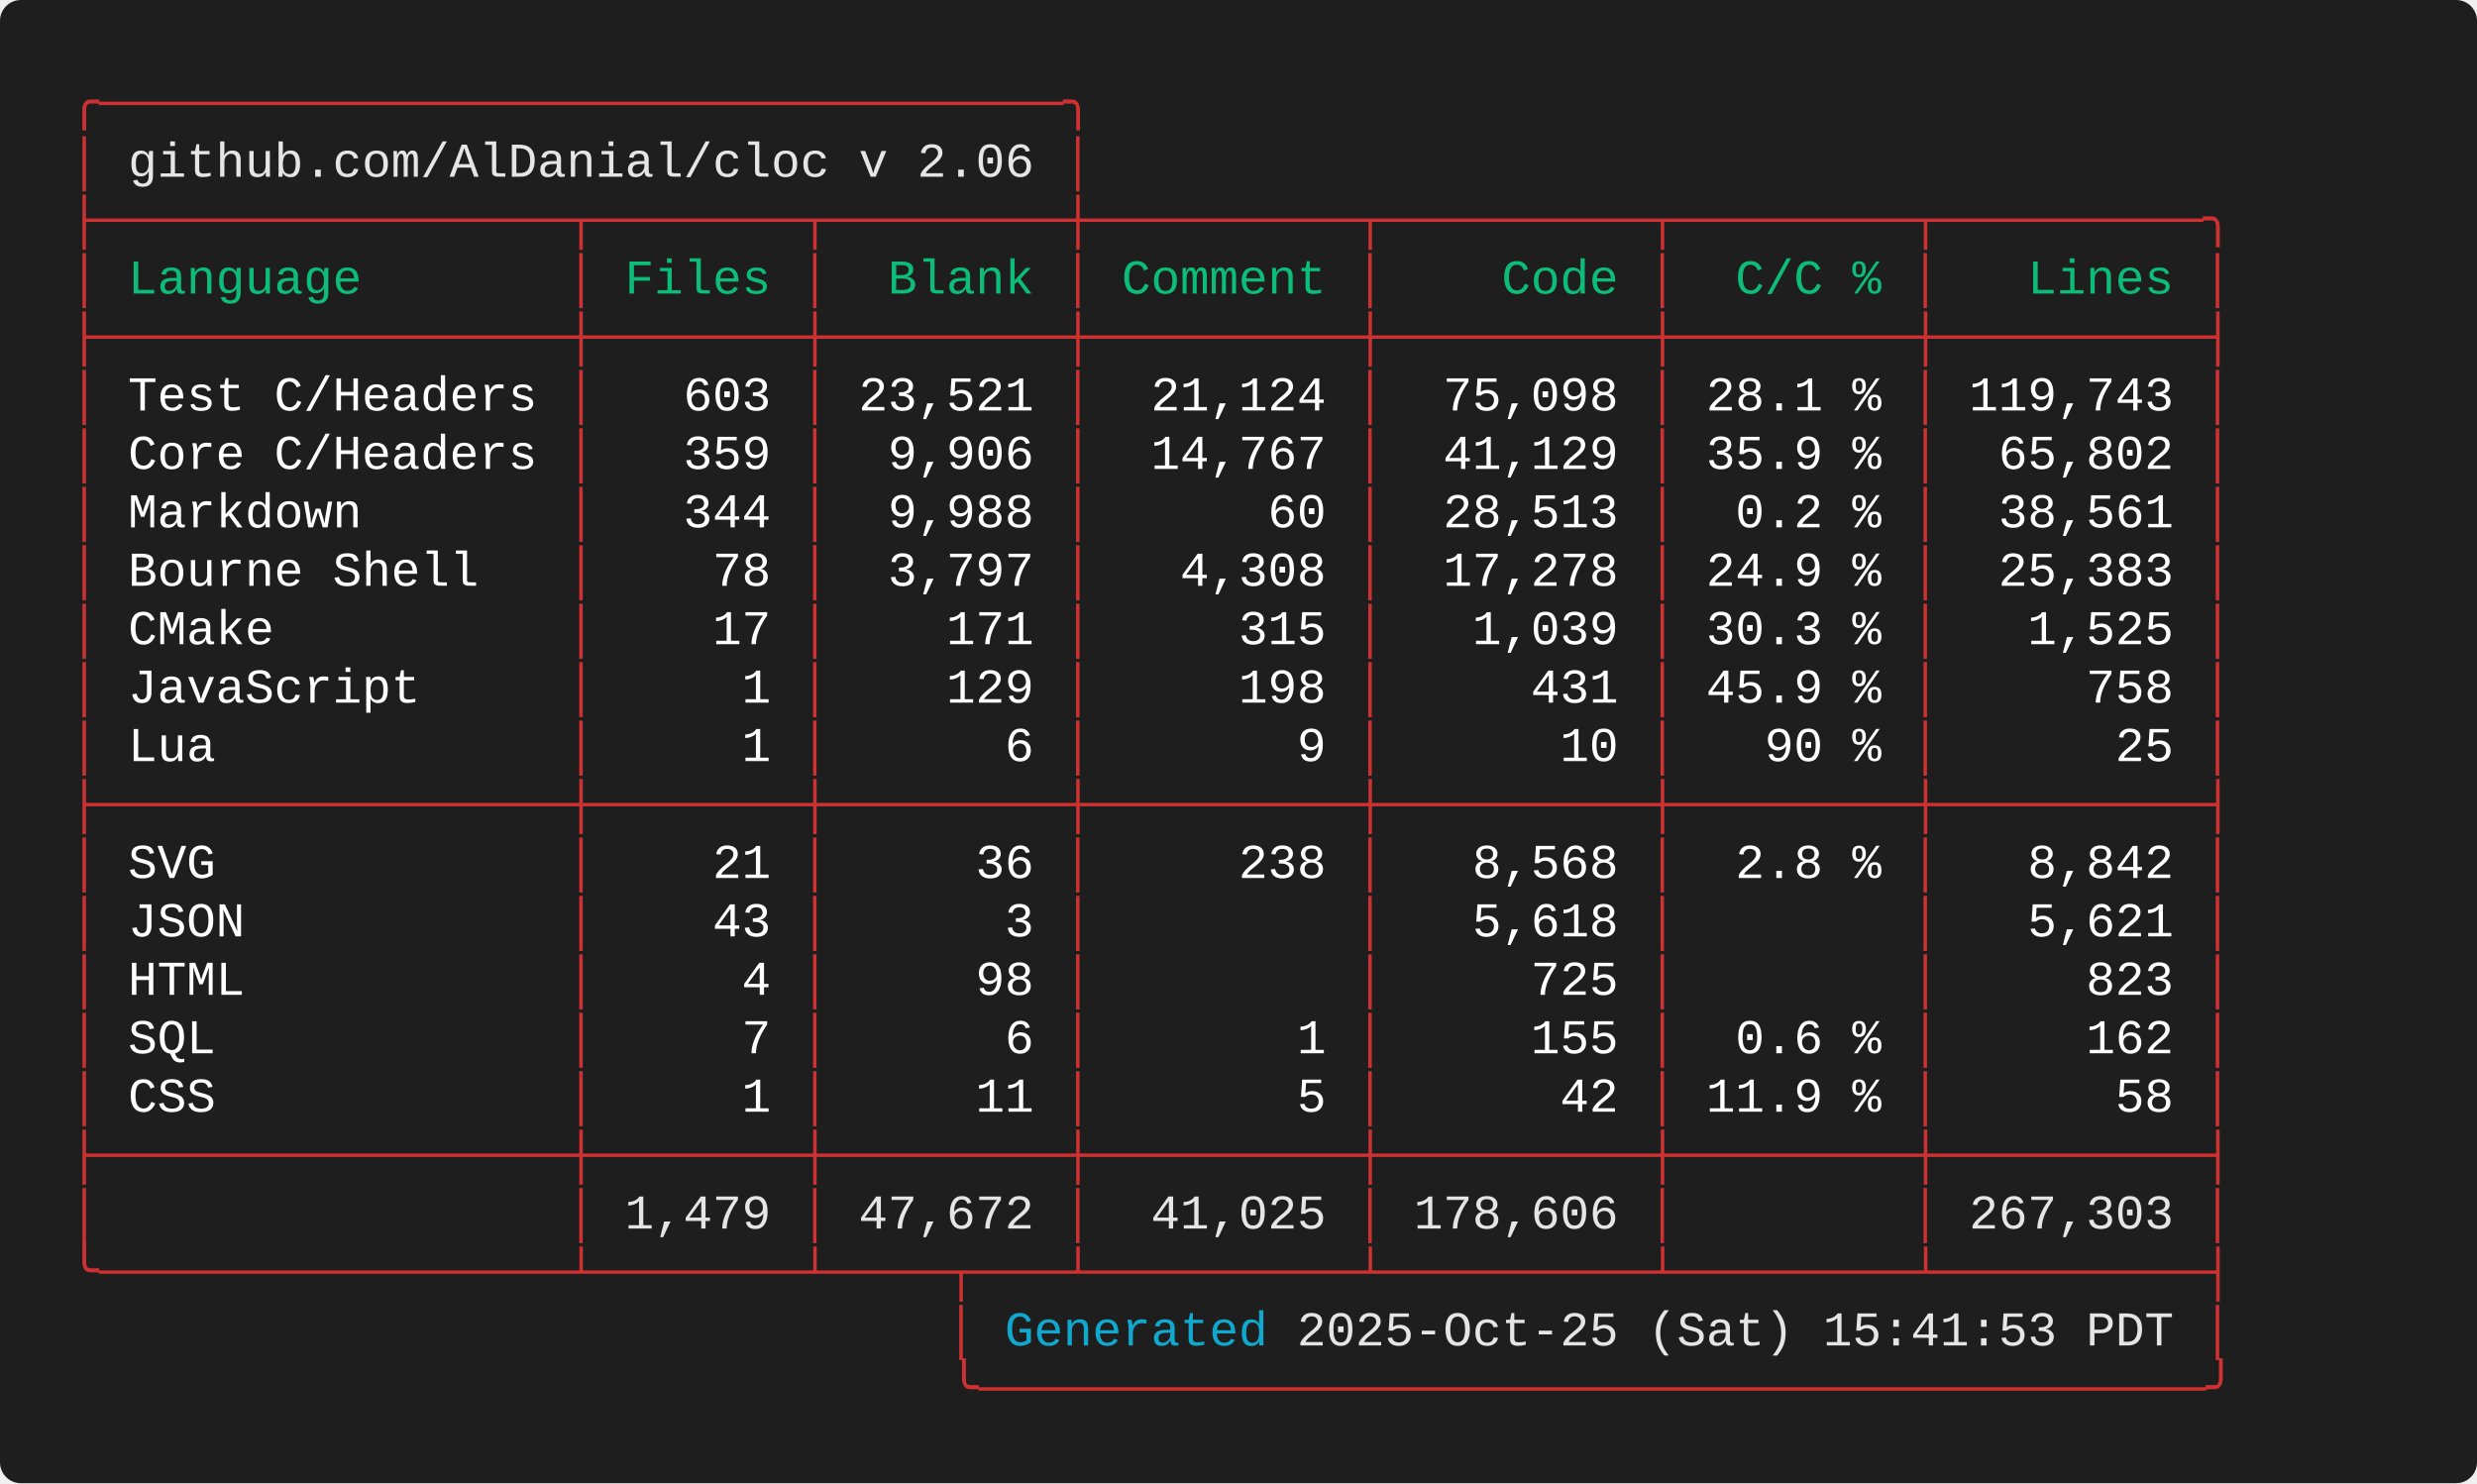
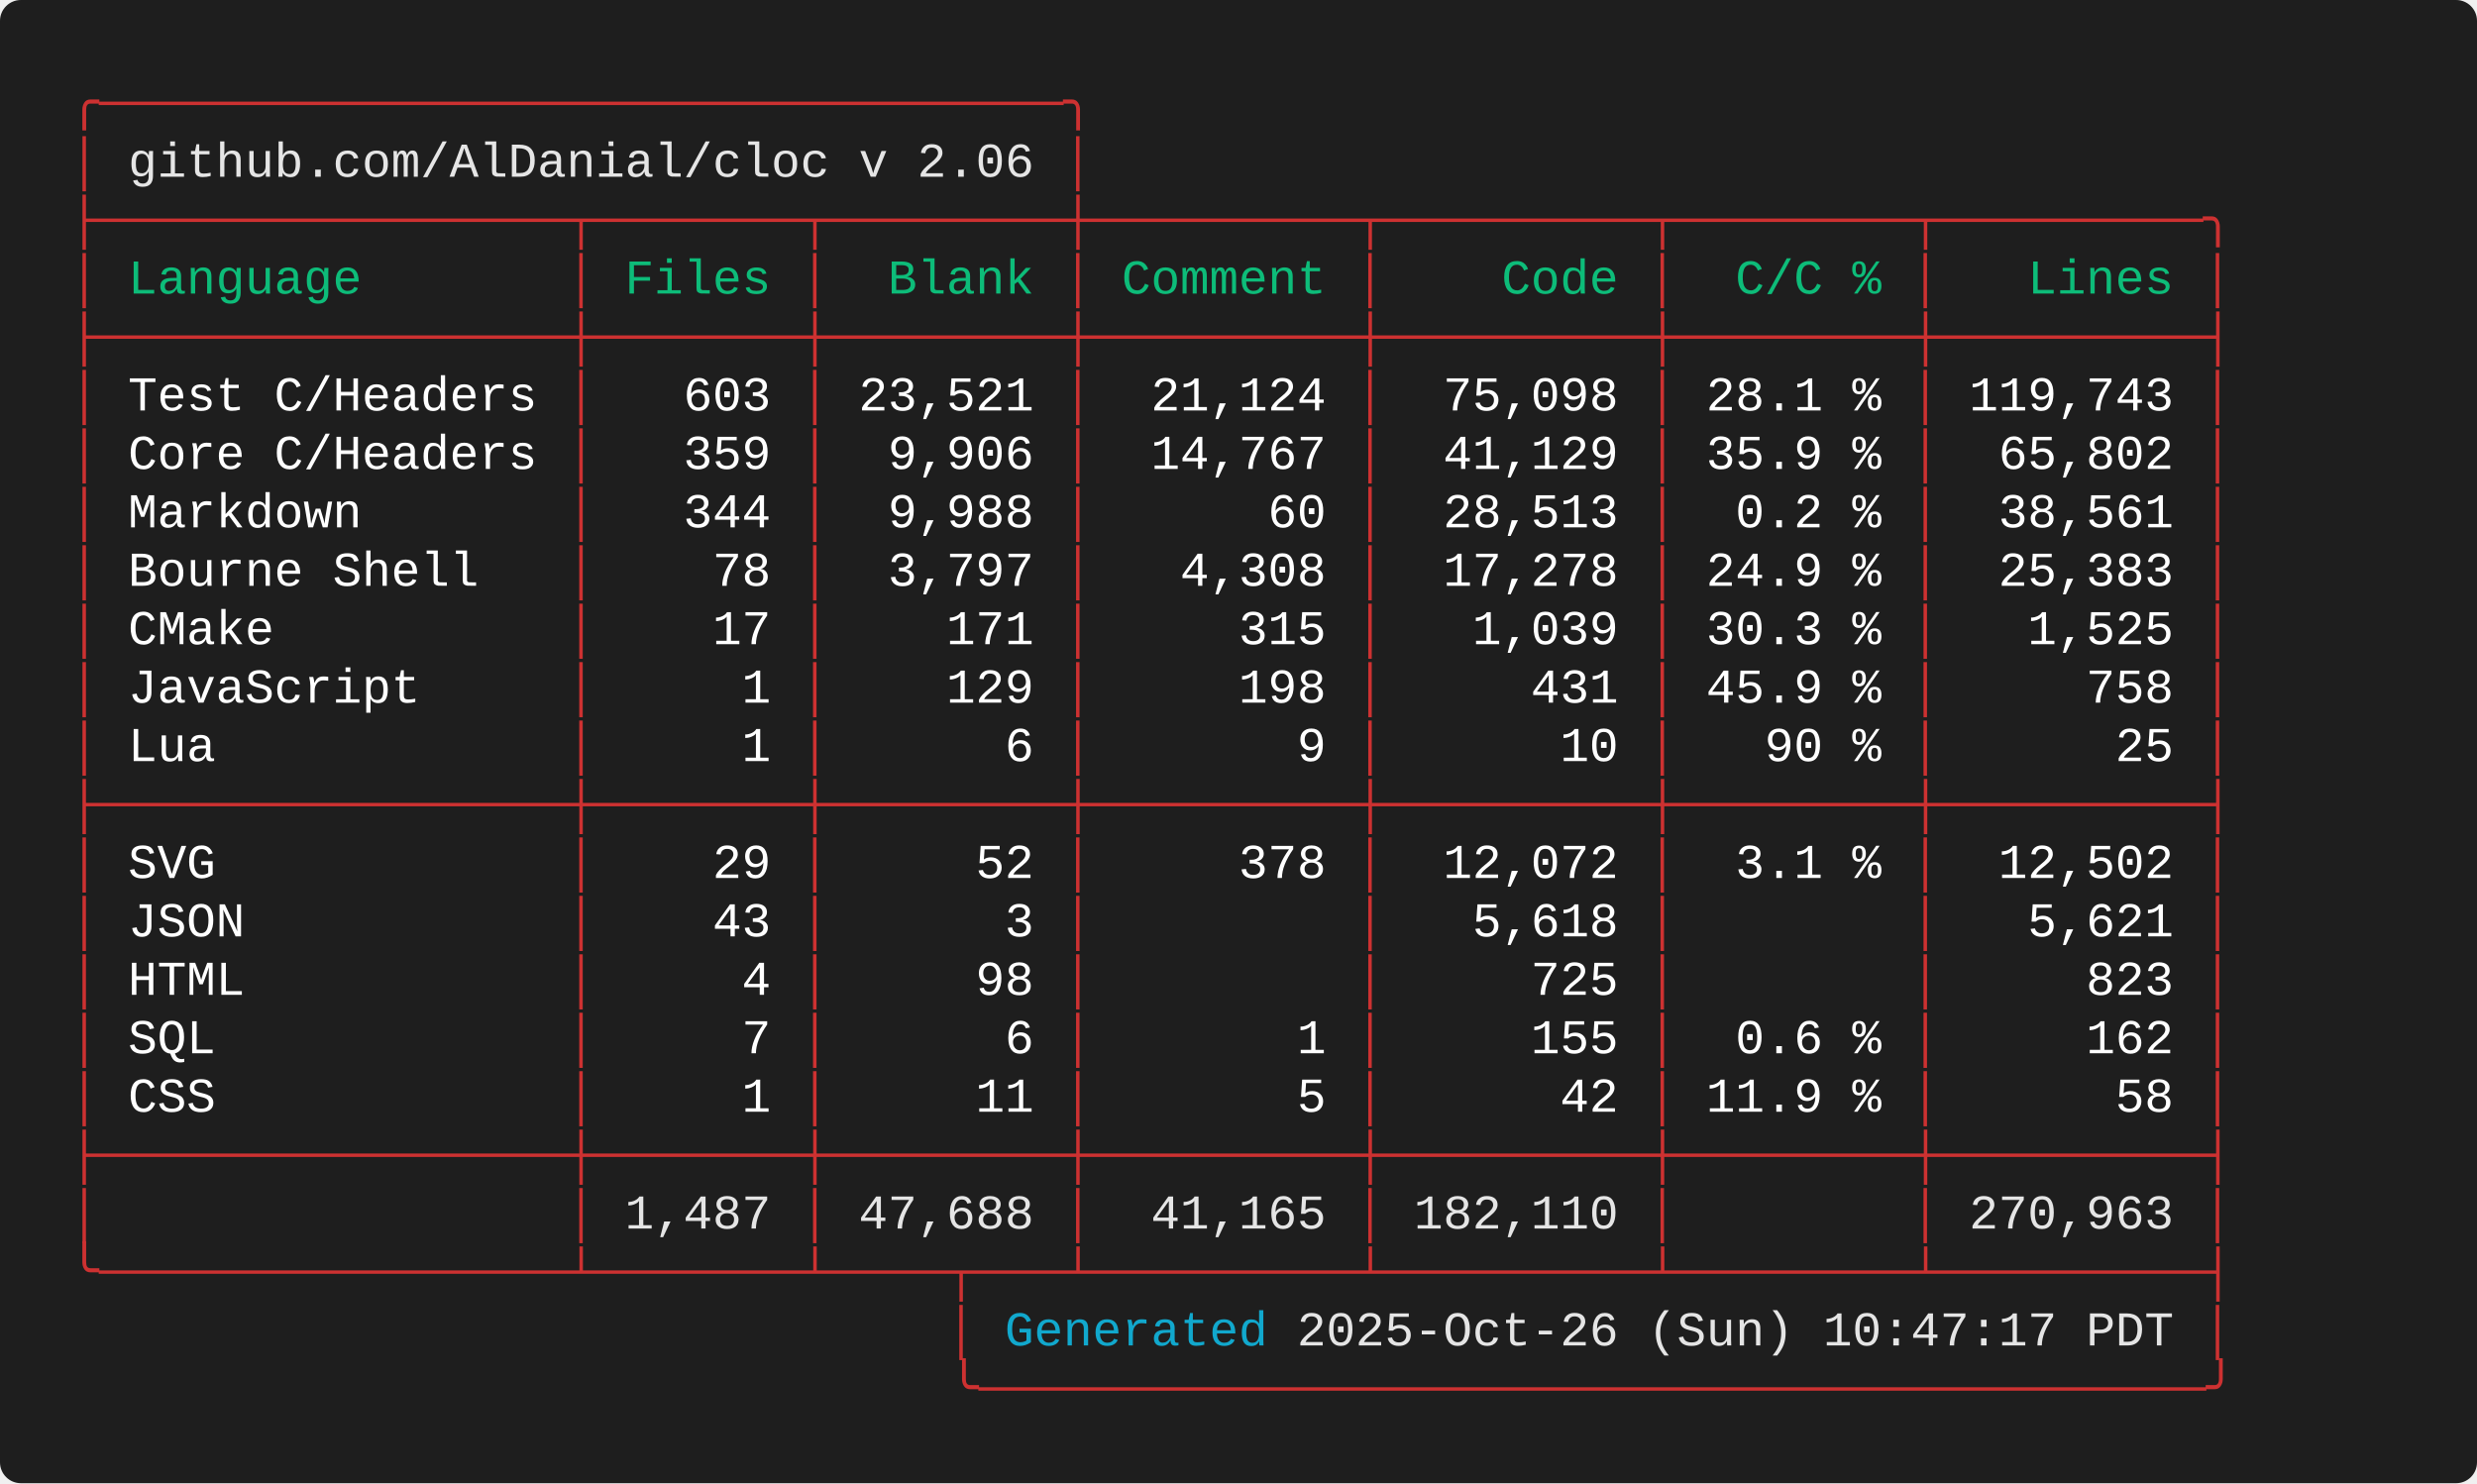
<svg xmlns="http://www.w3.org/2000/svg" width="712.00" height="426.40" viewBox="0 0 712.00 426.40">
  <defs>
    <style type="text/css">.terminal-text { font-family: 'Consolas', 'Consolas', 'Monaco', 'Courier New', monospace; }</style>
  </defs>
  <rect width="100%" height="100%" fill="#1e1e1e" rx="6" />
  <text x="20.00" y="34.00" font-size="14" class="terminal-text" xml:space="preserve" textLength="294.00" lengthAdjust="spacingAndGlyphs" fill="#cd3131">╭─────────────────────────────────╮</text>
  <text x="20.00" y="50.80" font-size="14" class="terminal-text" xml:space="preserve" textLength="16.80" lengthAdjust="spacingAndGlyphs" fill="#cd3131">│ </text>
  <text x="36.80" y="50.80" font-size="14" class="terminal-text" xml:space="preserve" textLength="260.40" lengthAdjust="spacingAndGlyphs" fill="#e5e5e5">github.com/AlDanial/cloc v 2.06</text>
  <text x="297.20" y="50.80" font-size="14" class="terminal-text" xml:space="preserve" textLength="8.40" lengthAdjust="spacingAndGlyphs" fill="#ffffff"> </text>
  <text x="305.60" y="50.80" font-size="14" class="terminal-text" xml:space="preserve" textLength="8.40" lengthAdjust="spacingAndGlyphs" fill="#cd3131">│</text>
  <text x="20.00" y="67.60" font-size="14" class="terminal-text" xml:space="preserve" textLength="621.60" lengthAdjust="spacingAndGlyphs" fill="#cd3131">├────────────────┬───────┬────────┼─────────┬─────────┬────────┬─────────╮</text>
  <text x="20.00" y="84.40" font-size="14" class="terminal-text" xml:space="preserve" textLength="8.40" lengthAdjust="spacingAndGlyphs" fill="#cd3131">│</text>
  <text x="28.40" y="84.40" font-size="14" class="terminal-text" xml:space="preserve" textLength="134.40" lengthAdjust="spacingAndGlyphs" fill="#0dbc79"> Language       </text>
  <text x="162.80" y="84.40" font-size="14" class="terminal-text" xml:space="preserve" textLength="8.40" lengthAdjust="spacingAndGlyphs" fill="#cd3131">│</text>
  <text x="171.20" y="84.40" font-size="14" class="terminal-text" xml:space="preserve" textLength="58.80" lengthAdjust="spacingAndGlyphs" fill="#0dbc79"> Files </text>
  <text x="230.00" y="84.40" font-size="14" class="terminal-text" xml:space="preserve" textLength="8.40" lengthAdjust="spacingAndGlyphs" fill="#cd3131">│</text>
  <text x="238.40" y="84.40" font-size="14" class="terminal-text" xml:space="preserve" textLength="67.20" lengthAdjust="spacingAndGlyphs" fill="#0dbc79">  Blank </text>
  <text x="305.60" y="84.40" font-size="14" class="terminal-text" xml:space="preserve" textLength="8.40" lengthAdjust="spacingAndGlyphs" fill="#cd3131">│</text>
  <text x="314.00" y="84.40" font-size="14" class="terminal-text" xml:space="preserve" textLength="75.60" lengthAdjust="spacingAndGlyphs" fill="#0dbc79"> Comment </text>
  <text x="389.60" y="84.40" font-size="14" class="terminal-text" xml:space="preserve" textLength="8.40" lengthAdjust="spacingAndGlyphs" fill="#cd3131">│</text>
  <text x="398.00" y="84.40" font-size="14" class="terminal-text" xml:space="preserve" textLength="75.60" lengthAdjust="spacingAndGlyphs" fill="#0dbc79">    Code </text>
  <text x="473.60" y="84.40" font-size="14" class="terminal-text" xml:space="preserve" textLength="8.40" lengthAdjust="spacingAndGlyphs" fill="#cd3131">│</text>
  <text x="482.00" y="84.40" font-size="14" class="terminal-text" xml:space="preserve" textLength="67.20" lengthAdjust="spacingAndGlyphs" fill="#0dbc79">  C/C % </text>
  <text x="549.20" y="84.40" font-size="14" class="terminal-text" xml:space="preserve" textLength="8.40" lengthAdjust="spacingAndGlyphs" fill="#cd3131">│</text>
  <text x="557.60" y="84.40" font-size="14" class="terminal-text" xml:space="preserve" textLength="75.60" lengthAdjust="spacingAndGlyphs" fill="#0dbc79">   Lines </text>
  <text x="633.20" y="84.40" font-size="14" class="terminal-text" xml:space="preserve" textLength="8.40" lengthAdjust="spacingAndGlyphs" fill="#cd3131">│</text>
  <text x="20.00" y="101.20" font-size="14" class="terminal-text" xml:space="preserve" textLength="621.60" lengthAdjust="spacingAndGlyphs" fill="#cd3131">├────────────────┼───────┼────────┼─────────┼─────────┼────────┼─────────┤</text>
  <text x="20.00" y="118.00" font-size="14" class="terminal-text" xml:space="preserve" textLength="8.40" lengthAdjust="spacingAndGlyphs" fill="#cd3131">│</text>
  <text x="28.40" y="118.00" font-size="14" class="terminal-text" xml:space="preserve" textLength="134.40" lengthAdjust="spacingAndGlyphs" fill="#ffffff"> Test C/Headers </text>
  <text x="162.80" y="118.00" font-size="14" class="terminal-text" xml:space="preserve" textLength="8.40" lengthAdjust="spacingAndGlyphs" fill="#cd3131">│</text>
  <text x="171.20" y="118.00" font-size="14" class="terminal-text" xml:space="preserve" textLength="58.80" lengthAdjust="spacingAndGlyphs" fill="#ffffff">   603 </text>
  <text x="230.00" y="118.00" font-size="14" class="terminal-text" xml:space="preserve" textLength="8.40" lengthAdjust="spacingAndGlyphs" fill="#cd3131">│</text>
  <text x="238.40" y="118.00" font-size="14" class="terminal-text" xml:space="preserve" textLength="67.20" lengthAdjust="spacingAndGlyphs" fill="#ffffff"> 23,521 </text>
  <text x="305.60" y="118.00" font-size="14" class="terminal-text" xml:space="preserve" textLength="8.40" lengthAdjust="spacingAndGlyphs" fill="#cd3131">│</text>
  <text x="314.00" y="118.00" font-size="14" class="terminal-text" xml:space="preserve" textLength="75.60" lengthAdjust="spacingAndGlyphs" fill="#ffffff">  21,124 </text>
  <text x="389.60" y="118.00" font-size="14" class="terminal-text" xml:space="preserve" textLength="8.40" lengthAdjust="spacingAndGlyphs" fill="#cd3131">│</text>
  <text x="398.00" y="118.00" font-size="14" class="terminal-text" xml:space="preserve" textLength="75.60" lengthAdjust="spacingAndGlyphs" fill="#ffffff">  75,098 </text>
  <text x="473.60" y="118.00" font-size="14" class="terminal-text" xml:space="preserve" textLength="8.40" lengthAdjust="spacingAndGlyphs" fill="#cd3131">│</text>
  <text x="482.00" y="118.00" font-size="14" class="terminal-text" xml:space="preserve" textLength="67.20" lengthAdjust="spacingAndGlyphs" fill="#ffffff"> 28.1 % </text>
  <text x="549.20" y="118.00" font-size="14" class="terminal-text" xml:space="preserve" textLength="8.40" lengthAdjust="spacingAndGlyphs" fill="#cd3131">│</text>
  <text x="557.60" y="118.00" font-size="14" class="terminal-text" xml:space="preserve" textLength="75.60" lengthAdjust="spacingAndGlyphs" fill="#ffffff"> 119,743 </text>
  <text x="633.20" y="118.00" font-size="14" class="terminal-text" xml:space="preserve" textLength="8.40" lengthAdjust="spacingAndGlyphs" fill="#cd3131">│</text>
  <text x="20.00" y="134.80" font-size="14" class="terminal-text" xml:space="preserve" textLength="8.40" lengthAdjust="spacingAndGlyphs" fill="#cd3131">│</text>
  <text x="28.40" y="134.80" font-size="14" class="terminal-text" xml:space="preserve" textLength="134.40" lengthAdjust="spacingAndGlyphs" fill="#ffffff"> Core C/Headers </text>
  <text x="162.80" y="134.80" font-size="14" class="terminal-text" xml:space="preserve" textLength="8.40" lengthAdjust="spacingAndGlyphs" fill="#cd3131">│</text>
  <text x="171.20" y="134.80" font-size="14" class="terminal-text" xml:space="preserve" textLength="58.80" lengthAdjust="spacingAndGlyphs" fill="#ffffff">   359 </text>
  <text x="230.00" y="134.80" font-size="14" class="terminal-text" xml:space="preserve" textLength="8.40" lengthAdjust="spacingAndGlyphs" fill="#cd3131">│</text>
  <text x="238.40" y="134.80" font-size="14" class="terminal-text" xml:space="preserve" textLength="67.20" lengthAdjust="spacingAndGlyphs" fill="#ffffff">  9,906 </text>
  <text x="305.60" y="134.80" font-size="14" class="terminal-text" xml:space="preserve" textLength="8.40" lengthAdjust="spacingAndGlyphs" fill="#cd3131">│</text>
  <text x="314.00" y="134.80" font-size="14" class="terminal-text" xml:space="preserve" textLength="75.60" lengthAdjust="spacingAndGlyphs" fill="#ffffff">  14,767 </text>
  <text x="389.60" y="134.80" font-size="14" class="terminal-text" xml:space="preserve" textLength="8.40" lengthAdjust="spacingAndGlyphs" fill="#cd3131">│</text>
  <text x="398.00" y="134.80" font-size="14" class="terminal-text" xml:space="preserve" textLength="75.60" lengthAdjust="spacingAndGlyphs" fill="#ffffff">  41,129 </text>
  <text x="473.60" y="134.80" font-size="14" class="terminal-text" xml:space="preserve" textLength="8.40" lengthAdjust="spacingAndGlyphs" fill="#cd3131">│</text>
  <text x="482.00" y="134.80" font-size="14" class="terminal-text" xml:space="preserve" textLength="67.20" lengthAdjust="spacingAndGlyphs" fill="#ffffff"> 35.9 % </text>
  <text x="549.20" y="134.80" font-size="14" class="terminal-text" xml:space="preserve" textLength="8.40" lengthAdjust="spacingAndGlyphs" fill="#cd3131">│</text>
  <text x="557.60" y="134.80" font-size="14" class="terminal-text" xml:space="preserve" textLength="75.60" lengthAdjust="spacingAndGlyphs" fill="#ffffff">  65,802 </text>
  <text x="633.20" y="134.80" font-size="14" class="terminal-text" xml:space="preserve" textLength="8.40" lengthAdjust="spacingAndGlyphs" fill="#cd3131">│</text>
  <text x="20.00" y="151.60" font-size="14" class="terminal-text" xml:space="preserve" textLength="8.40" lengthAdjust="spacingAndGlyphs" fill="#cd3131">│</text>
  <text x="28.40" y="151.60" font-size="14" class="terminal-text" xml:space="preserve" textLength="134.40" lengthAdjust="spacingAndGlyphs" fill="#ffffff"> Markdown       </text>
  <text x="162.80" y="151.60" font-size="14" class="terminal-text" xml:space="preserve" textLength="8.40" lengthAdjust="spacingAndGlyphs" fill="#cd3131">│</text>
  <text x="171.20" y="151.60" font-size="14" class="terminal-text" xml:space="preserve" textLength="58.80" lengthAdjust="spacingAndGlyphs" fill="#ffffff">   344 </text>
  <text x="230.00" y="151.60" font-size="14" class="terminal-text" xml:space="preserve" textLength="8.40" lengthAdjust="spacingAndGlyphs" fill="#cd3131">│</text>
  <text x="238.40" y="151.60" font-size="14" class="terminal-text" xml:space="preserve" textLength="67.20" lengthAdjust="spacingAndGlyphs" fill="#ffffff">  9,988 </text>
  <text x="305.60" y="151.60" font-size="14" class="terminal-text" xml:space="preserve" textLength="8.40" lengthAdjust="spacingAndGlyphs" fill="#cd3131">│</text>
  <text x="314.00" y="151.60" font-size="14" class="terminal-text" xml:space="preserve" textLength="75.60" lengthAdjust="spacingAndGlyphs" fill="#ffffff">      60 </text>
  <text x="389.60" y="151.60" font-size="14" class="terminal-text" xml:space="preserve" textLength="8.40" lengthAdjust="spacingAndGlyphs" fill="#cd3131">│</text>
  <text x="398.00" y="151.60" font-size="14" class="terminal-text" xml:space="preserve" textLength="75.60" lengthAdjust="spacingAndGlyphs" fill="#ffffff">  28,513 </text>
  <text x="473.60" y="151.60" font-size="14" class="terminal-text" xml:space="preserve" textLength="8.40" lengthAdjust="spacingAndGlyphs" fill="#cd3131">│</text>
  <text x="482.00" y="151.60" font-size="14" class="terminal-text" xml:space="preserve" textLength="67.20" lengthAdjust="spacingAndGlyphs" fill="#ffffff">  0.2 % </text>
  <text x="549.20" y="151.60" font-size="14" class="terminal-text" xml:space="preserve" textLength="8.40" lengthAdjust="spacingAndGlyphs" fill="#cd3131">│</text>
  <text x="557.60" y="151.60" font-size="14" class="terminal-text" xml:space="preserve" textLength="75.60" lengthAdjust="spacingAndGlyphs" fill="#ffffff">  38,561 </text>
  <text x="633.20" y="151.60" font-size="14" class="terminal-text" xml:space="preserve" textLength="8.40" lengthAdjust="spacingAndGlyphs" fill="#cd3131">│</text>
  <text x="20.00" y="168.40" font-size="14" class="terminal-text" xml:space="preserve" textLength="8.40" lengthAdjust="spacingAndGlyphs" fill="#cd3131">│</text>
  <text x="28.40" y="168.40" font-size="14" class="terminal-text" xml:space="preserve" textLength="134.40" lengthAdjust="spacingAndGlyphs" fill="#ffffff"> Bourne Shell   </text>
  <text x="162.80" y="168.40" font-size="14" class="terminal-text" xml:space="preserve" textLength="8.40" lengthAdjust="spacingAndGlyphs" fill="#cd3131">│</text>
  <text x="171.20" y="168.40" font-size="14" class="terminal-text" xml:space="preserve" textLength="58.80" lengthAdjust="spacingAndGlyphs" fill="#ffffff">    78 </text>
  <text x="230.00" y="168.40" font-size="14" class="terminal-text" xml:space="preserve" textLength="8.40" lengthAdjust="spacingAndGlyphs" fill="#cd3131">│</text>
  <text x="238.40" y="168.40" font-size="14" class="terminal-text" xml:space="preserve" textLength="67.20" lengthAdjust="spacingAndGlyphs" fill="#ffffff">  3,797 </text>
  <text x="305.60" y="168.40" font-size="14" class="terminal-text" xml:space="preserve" textLength="8.40" lengthAdjust="spacingAndGlyphs" fill="#cd3131">│</text>
  <text x="314.00" y="168.40" font-size="14" class="terminal-text" xml:space="preserve" textLength="75.60" lengthAdjust="spacingAndGlyphs" fill="#ffffff">   4,308 </text>
  <text x="389.60" y="168.40" font-size="14" class="terminal-text" xml:space="preserve" textLength="8.40" lengthAdjust="spacingAndGlyphs" fill="#cd3131">│</text>
  <text x="398.00" y="168.40" font-size="14" class="terminal-text" xml:space="preserve" textLength="75.60" lengthAdjust="spacingAndGlyphs" fill="#ffffff">  17,278 </text>
  <text x="473.60" y="168.40" font-size="14" class="terminal-text" xml:space="preserve" textLength="8.40" lengthAdjust="spacingAndGlyphs" fill="#cd3131">│</text>
  <text x="482.00" y="168.40" font-size="14" class="terminal-text" xml:space="preserve" textLength="67.20" lengthAdjust="spacingAndGlyphs" fill="#ffffff"> 24.9 % </text>
  <text x="549.20" y="168.40" font-size="14" class="terminal-text" xml:space="preserve" textLength="8.40" lengthAdjust="spacingAndGlyphs" fill="#cd3131">│</text>
  <text x="557.60" y="168.40" font-size="14" class="terminal-text" xml:space="preserve" textLength="75.60" lengthAdjust="spacingAndGlyphs" fill="#ffffff">  25,383 </text>
  <text x="633.20" y="168.40" font-size="14" class="terminal-text" xml:space="preserve" textLength="8.40" lengthAdjust="spacingAndGlyphs" fill="#cd3131">│</text>
  <text x="20.00" y="185.20" font-size="14" class="terminal-text" xml:space="preserve" textLength="8.40" lengthAdjust="spacingAndGlyphs" fill="#cd3131">│</text>
  <text x="28.40" y="185.20" font-size="14" class="terminal-text" xml:space="preserve" textLength="134.40" lengthAdjust="spacingAndGlyphs" fill="#ffffff"> CMake          </text>
  <text x="162.80" y="185.20" font-size="14" class="terminal-text" xml:space="preserve" textLength="8.40" lengthAdjust="spacingAndGlyphs" fill="#cd3131">│</text>
  <text x="171.20" y="185.20" font-size="14" class="terminal-text" xml:space="preserve" textLength="58.80" lengthAdjust="spacingAndGlyphs" fill="#ffffff">    17 </text>
  <text x="230.00" y="185.20" font-size="14" class="terminal-text" xml:space="preserve" textLength="8.40" lengthAdjust="spacingAndGlyphs" fill="#cd3131">│</text>
  <text x="238.40" y="185.20" font-size="14" class="terminal-text" xml:space="preserve" textLength="67.20" lengthAdjust="spacingAndGlyphs" fill="#ffffff">    171 </text>
  <text x="305.60" y="185.20" font-size="14" class="terminal-text" xml:space="preserve" textLength="8.40" lengthAdjust="spacingAndGlyphs" fill="#cd3131">│</text>
  <text x="314.00" y="185.20" font-size="14" class="terminal-text" xml:space="preserve" textLength="75.60" lengthAdjust="spacingAndGlyphs" fill="#ffffff">     315 </text>
  <text x="389.60" y="185.20" font-size="14" class="terminal-text" xml:space="preserve" textLength="8.40" lengthAdjust="spacingAndGlyphs" fill="#cd3131">│</text>
  <text x="398.00" y="185.20" font-size="14" class="terminal-text" xml:space="preserve" textLength="75.60" lengthAdjust="spacingAndGlyphs" fill="#ffffff">   1,039 </text>
  <text x="473.60" y="185.20" font-size="14" class="terminal-text" xml:space="preserve" textLength="8.40" lengthAdjust="spacingAndGlyphs" fill="#cd3131">│</text>
  <text x="482.00" y="185.20" font-size="14" class="terminal-text" xml:space="preserve" textLength="67.20" lengthAdjust="spacingAndGlyphs" fill="#ffffff"> 30.3 % </text>
  <text x="549.20" y="185.20" font-size="14" class="terminal-text" xml:space="preserve" textLength="8.40" lengthAdjust="spacingAndGlyphs" fill="#cd3131">│</text>
  <text x="557.60" y="185.20" font-size="14" class="terminal-text" xml:space="preserve" textLength="75.60" lengthAdjust="spacingAndGlyphs" fill="#ffffff">   1,525 </text>
  <text x="633.20" y="185.20" font-size="14" class="terminal-text" xml:space="preserve" textLength="8.40" lengthAdjust="spacingAndGlyphs" fill="#cd3131">│</text>
  <text x="20.00" y="202.00" font-size="14" class="terminal-text" xml:space="preserve" textLength="8.40" lengthAdjust="spacingAndGlyphs" fill="#cd3131">│</text>
  <text x="28.40" y="202.00" font-size="14" class="terminal-text" xml:space="preserve" textLength="134.40" lengthAdjust="spacingAndGlyphs" fill="#ffffff"> JavaScript     </text>
  <text x="162.80" y="202.00" font-size="14" class="terminal-text" xml:space="preserve" textLength="8.40" lengthAdjust="spacingAndGlyphs" fill="#cd3131">│</text>
  <text x="171.20" y="202.00" font-size="14" class="terminal-text" xml:space="preserve" textLength="58.80" lengthAdjust="spacingAndGlyphs" fill="#ffffff">     1 </text>
  <text x="230.00" y="202.00" font-size="14" class="terminal-text" xml:space="preserve" textLength="8.40" lengthAdjust="spacingAndGlyphs" fill="#cd3131">│</text>
  <text x="238.40" y="202.00" font-size="14" class="terminal-text" xml:space="preserve" textLength="67.20" lengthAdjust="spacingAndGlyphs" fill="#ffffff">    129 </text>
  <text x="305.60" y="202.00" font-size="14" class="terminal-text" xml:space="preserve" textLength="8.40" lengthAdjust="spacingAndGlyphs" fill="#cd3131">│</text>
  <text x="314.00" y="202.00" font-size="14" class="terminal-text" xml:space="preserve" textLength="75.60" lengthAdjust="spacingAndGlyphs" fill="#ffffff">     198 </text>
  <text x="389.60" y="202.00" font-size="14" class="terminal-text" xml:space="preserve" textLength="8.40" lengthAdjust="spacingAndGlyphs" fill="#cd3131">│</text>
  <text x="398.00" y="202.00" font-size="14" class="terminal-text" xml:space="preserve" textLength="75.60" lengthAdjust="spacingAndGlyphs" fill="#ffffff">     431 </text>
  <text x="473.60" y="202.00" font-size="14" class="terminal-text" xml:space="preserve" textLength="8.40" lengthAdjust="spacingAndGlyphs" fill="#cd3131">│</text>
  <text x="482.00" y="202.00" font-size="14" class="terminal-text" xml:space="preserve" textLength="67.20" lengthAdjust="spacingAndGlyphs" fill="#ffffff"> 45.9 % </text>
  <text x="549.20" y="202.00" font-size="14" class="terminal-text" xml:space="preserve" textLength="8.40" lengthAdjust="spacingAndGlyphs" fill="#cd3131">│</text>
  <text x="557.60" y="202.00" font-size="14" class="terminal-text" xml:space="preserve" textLength="75.60" lengthAdjust="spacingAndGlyphs" fill="#ffffff">     758 </text>
  <text x="633.20" y="202.00" font-size="14" class="terminal-text" xml:space="preserve" textLength="8.40" lengthAdjust="spacingAndGlyphs" fill="#cd3131">│</text>
  <text x="20.00" y="218.80" font-size="14" class="terminal-text" xml:space="preserve" textLength="8.40" lengthAdjust="spacingAndGlyphs" fill="#cd3131">│</text>
  <text x="28.40" y="218.80" font-size="14" class="terminal-text" xml:space="preserve" textLength="134.40" lengthAdjust="spacingAndGlyphs" fill="#ffffff"> Lua            </text>
  <text x="162.80" y="218.80" font-size="14" class="terminal-text" xml:space="preserve" textLength="8.40" lengthAdjust="spacingAndGlyphs" fill="#cd3131">│</text>
  <text x="171.20" y="218.80" font-size="14" class="terminal-text" xml:space="preserve" textLength="58.80" lengthAdjust="spacingAndGlyphs" fill="#ffffff">     1 </text>
  <text x="230.00" y="218.80" font-size="14" class="terminal-text" xml:space="preserve" textLength="8.40" lengthAdjust="spacingAndGlyphs" fill="#cd3131">│</text>
  <text x="238.40" y="218.80" font-size="14" class="terminal-text" xml:space="preserve" textLength="67.20" lengthAdjust="spacingAndGlyphs" fill="#ffffff">      6 </text>
  <text x="305.60" y="218.80" font-size="14" class="terminal-text" xml:space="preserve" textLength="8.40" lengthAdjust="spacingAndGlyphs" fill="#cd3131">│</text>
  <text x="314.00" y="218.80" font-size="14" class="terminal-text" xml:space="preserve" textLength="75.60" lengthAdjust="spacingAndGlyphs" fill="#ffffff">       9 </text>
  <text x="389.60" y="218.80" font-size="14" class="terminal-text" xml:space="preserve" textLength="8.40" lengthAdjust="spacingAndGlyphs" fill="#cd3131">│</text>
  <text x="398.00" y="218.80" font-size="14" class="terminal-text" xml:space="preserve" textLength="75.60" lengthAdjust="spacingAndGlyphs" fill="#ffffff">      10 </text>
  <text x="473.60" y="218.80" font-size="14" class="terminal-text" xml:space="preserve" textLength="8.40" lengthAdjust="spacingAndGlyphs" fill="#cd3131">│</text>
  <text x="482.00" y="218.80" font-size="14" class="terminal-text" xml:space="preserve" textLength="67.20" lengthAdjust="spacingAndGlyphs" fill="#ffffff">   90 % </text>
  <text x="549.20" y="218.80" font-size="14" class="terminal-text" xml:space="preserve" textLength="8.40" lengthAdjust="spacingAndGlyphs" fill="#cd3131">│</text>
  <text x="557.60" y="218.80" font-size="14" class="terminal-text" xml:space="preserve" textLength="75.60" lengthAdjust="spacingAndGlyphs" fill="#ffffff">      25 </text>
  <text x="633.20" y="218.80" font-size="14" class="terminal-text" xml:space="preserve" textLength="8.40" lengthAdjust="spacingAndGlyphs" fill="#cd3131">│</text>
  <text x="20.00" y="235.60" font-size="14" class="terminal-text" xml:space="preserve" textLength="621.60" lengthAdjust="spacingAndGlyphs" fill="#cd3131">├────────────────┼───────┼────────┼─────────┼─────────┼────────┼─────────┤</text>
  <text x="20.00" y="252.40" font-size="14" class="terminal-text" xml:space="preserve" textLength="8.40" lengthAdjust="spacingAndGlyphs" fill="#cd3131">│</text>
  <text x="28.40" y="252.40" font-size="14" class="terminal-text" xml:space="preserve" textLength="134.40" lengthAdjust="spacingAndGlyphs" fill="#ffffff"> SVG            </text>
  <text x="162.80" y="252.40" font-size="14" class="terminal-text" xml:space="preserve" textLength="8.40" lengthAdjust="spacingAndGlyphs" fill="#cd3131">│</text>
-   <text x="171.20" y="252.40" font-size="14" class="terminal-text" xml:space="preserve" textLength="58.80" lengthAdjust="spacingAndGlyphs" fill="#ffffff">    21 </text>
+   <text x="171.20" y="252.40" font-size="14" class="terminal-text" xml:space="preserve" textLength="58.80" lengthAdjust="spacingAndGlyphs" fill="#ffffff">    29 </text>
  <text x="230.00" y="252.40" font-size="14" class="terminal-text" xml:space="preserve" textLength="8.40" lengthAdjust="spacingAndGlyphs" fill="#cd3131">│</text>
-   <text x="238.40" y="252.40" font-size="14" class="terminal-text" xml:space="preserve" textLength="67.20" lengthAdjust="spacingAndGlyphs" fill="#ffffff">     36 </text>
+   <text x="238.40" y="252.40" font-size="14" class="terminal-text" xml:space="preserve" textLength="67.20" lengthAdjust="spacingAndGlyphs" fill="#ffffff">     52 </text>
  <text x="305.60" y="252.40" font-size="14" class="terminal-text" xml:space="preserve" textLength="8.40" lengthAdjust="spacingAndGlyphs" fill="#cd3131">│</text>
-   <text x="314.00" y="252.40" font-size="14" class="terminal-text" xml:space="preserve" textLength="75.60" lengthAdjust="spacingAndGlyphs" fill="#ffffff">     238 </text>
+   <text x="314.00" y="252.40" font-size="14" class="terminal-text" xml:space="preserve" textLength="75.60" lengthAdjust="spacingAndGlyphs" fill="#ffffff">     378 </text>
  <text x="389.60" y="252.40" font-size="14" class="terminal-text" xml:space="preserve" textLength="8.40" lengthAdjust="spacingAndGlyphs" fill="#cd3131">│</text>
-   <text x="398.00" y="252.40" font-size="14" class="terminal-text" xml:space="preserve" textLength="75.60" lengthAdjust="spacingAndGlyphs" fill="#ffffff">   8,568 </text>
+   <text x="398.00" y="252.40" font-size="14" class="terminal-text" xml:space="preserve" textLength="75.60" lengthAdjust="spacingAndGlyphs" fill="#ffffff">  12,072 </text>
  <text x="473.60" y="252.40" font-size="14" class="terminal-text" xml:space="preserve" textLength="8.40" lengthAdjust="spacingAndGlyphs" fill="#cd3131">│</text>
-   <text x="482.00" y="252.40" font-size="14" class="terminal-text" xml:space="preserve" textLength="67.20" lengthAdjust="spacingAndGlyphs" fill="#ffffff">  2.8 % </text>
+   <text x="482.00" y="252.40" font-size="14" class="terminal-text" xml:space="preserve" textLength="67.20" lengthAdjust="spacingAndGlyphs" fill="#ffffff">  3.1 % </text>
  <text x="549.20" y="252.40" font-size="14" class="terminal-text" xml:space="preserve" textLength="8.40" lengthAdjust="spacingAndGlyphs" fill="#cd3131">│</text>
-   <text x="557.60" y="252.40" font-size="14" class="terminal-text" xml:space="preserve" textLength="75.60" lengthAdjust="spacingAndGlyphs" fill="#ffffff">   8,842 </text>
+   <text x="557.60" y="252.40" font-size="14" class="terminal-text" xml:space="preserve" textLength="75.60" lengthAdjust="spacingAndGlyphs" fill="#ffffff">  12,502 </text>
  <text x="633.20" y="252.40" font-size="14" class="terminal-text" xml:space="preserve" textLength="8.40" lengthAdjust="spacingAndGlyphs" fill="#cd3131">│</text>
  <text x="20.00" y="269.20" font-size="14" class="terminal-text" xml:space="preserve" textLength="8.40" lengthAdjust="spacingAndGlyphs" fill="#cd3131">│</text>
  <text x="28.40" y="269.20" font-size="14" class="terminal-text" xml:space="preserve" textLength="134.40" lengthAdjust="spacingAndGlyphs" fill="#ffffff"> JSON           </text>
  <text x="162.80" y="269.20" font-size="14" class="terminal-text" xml:space="preserve" textLength="8.40" lengthAdjust="spacingAndGlyphs" fill="#cd3131">│</text>
  <text x="171.20" y="269.20" font-size="14" class="terminal-text" xml:space="preserve" textLength="58.80" lengthAdjust="spacingAndGlyphs" fill="#ffffff">    43 </text>
  <text x="230.00" y="269.20" font-size="14" class="terminal-text" xml:space="preserve" textLength="8.40" lengthAdjust="spacingAndGlyphs" fill="#cd3131">│</text>
  <text x="238.40" y="269.20" font-size="14" class="terminal-text" xml:space="preserve" textLength="67.20" lengthAdjust="spacingAndGlyphs" fill="#ffffff">      3 </text>
  <text x="305.60" y="269.20" font-size="14" class="terminal-text" xml:space="preserve" textLength="8.40" lengthAdjust="spacingAndGlyphs" fill="#cd3131">│</text>
  <text x="314.00" y="269.20" font-size="14" class="terminal-text" xml:space="preserve" textLength="75.60" lengthAdjust="spacingAndGlyphs" fill="#ffffff">         </text>
  <text x="389.60" y="269.20" font-size="14" class="terminal-text" xml:space="preserve" textLength="8.40" lengthAdjust="spacingAndGlyphs" fill="#cd3131">│</text>
  <text x="398.00" y="269.20" font-size="14" class="terminal-text" xml:space="preserve" textLength="75.60" lengthAdjust="spacingAndGlyphs" fill="#ffffff">   5,618 </text>
  <text x="473.60" y="269.20" font-size="14" class="terminal-text" xml:space="preserve" textLength="8.40" lengthAdjust="spacingAndGlyphs" fill="#cd3131">│</text>
  <text x="482.00" y="269.20" font-size="14" class="terminal-text" xml:space="preserve" textLength="67.20" lengthAdjust="spacingAndGlyphs" fill="#ffffff">        </text>
  <text x="549.20" y="269.20" font-size="14" class="terminal-text" xml:space="preserve" textLength="8.40" lengthAdjust="spacingAndGlyphs" fill="#cd3131">│</text>
  <text x="557.60" y="269.20" font-size="14" class="terminal-text" xml:space="preserve" textLength="75.60" lengthAdjust="spacingAndGlyphs" fill="#ffffff">   5,621 </text>
  <text x="633.20" y="269.20" font-size="14" class="terminal-text" xml:space="preserve" textLength="8.40" lengthAdjust="spacingAndGlyphs" fill="#cd3131">│</text>
  <text x="20.00" y="286.00" font-size="14" class="terminal-text" xml:space="preserve" textLength="8.40" lengthAdjust="spacingAndGlyphs" fill="#cd3131">│</text>
  <text x="28.40" y="286.00" font-size="14" class="terminal-text" xml:space="preserve" textLength="134.40" lengthAdjust="spacingAndGlyphs" fill="#ffffff"> HTML           </text>
  <text x="162.80" y="286.00" font-size="14" class="terminal-text" xml:space="preserve" textLength="8.40" lengthAdjust="spacingAndGlyphs" fill="#cd3131">│</text>
  <text x="171.20" y="286.00" font-size="14" class="terminal-text" xml:space="preserve" textLength="58.80" lengthAdjust="spacingAndGlyphs" fill="#ffffff">     4 </text>
  <text x="230.00" y="286.00" font-size="14" class="terminal-text" xml:space="preserve" textLength="8.40" lengthAdjust="spacingAndGlyphs" fill="#cd3131">│</text>
  <text x="238.40" y="286.00" font-size="14" class="terminal-text" xml:space="preserve" textLength="67.20" lengthAdjust="spacingAndGlyphs" fill="#ffffff">     98 </text>
  <text x="305.60" y="286.00" font-size="14" class="terminal-text" xml:space="preserve" textLength="8.40" lengthAdjust="spacingAndGlyphs" fill="#cd3131">│</text>
  <text x="314.00" y="286.00" font-size="14" class="terminal-text" xml:space="preserve" textLength="75.60" lengthAdjust="spacingAndGlyphs" fill="#ffffff">         </text>
  <text x="389.60" y="286.00" font-size="14" class="terminal-text" xml:space="preserve" textLength="8.40" lengthAdjust="spacingAndGlyphs" fill="#cd3131">│</text>
  <text x="398.00" y="286.00" font-size="14" class="terminal-text" xml:space="preserve" textLength="75.60" lengthAdjust="spacingAndGlyphs" fill="#ffffff">     725 </text>
  <text x="473.60" y="286.00" font-size="14" class="terminal-text" xml:space="preserve" textLength="8.40" lengthAdjust="spacingAndGlyphs" fill="#cd3131">│</text>
  <text x="482.00" y="286.00" font-size="14" class="terminal-text" xml:space="preserve" textLength="67.20" lengthAdjust="spacingAndGlyphs" fill="#ffffff">        </text>
  <text x="549.20" y="286.00" font-size="14" class="terminal-text" xml:space="preserve" textLength="8.40" lengthAdjust="spacingAndGlyphs" fill="#cd3131">│</text>
  <text x="557.60" y="286.00" font-size="14" class="terminal-text" xml:space="preserve" textLength="75.60" lengthAdjust="spacingAndGlyphs" fill="#ffffff">     823 </text>
  <text x="633.20" y="286.00" font-size="14" class="terminal-text" xml:space="preserve" textLength="8.40" lengthAdjust="spacingAndGlyphs" fill="#cd3131">│</text>
  <text x="20.00" y="302.80" font-size="14" class="terminal-text" xml:space="preserve" textLength="8.40" lengthAdjust="spacingAndGlyphs" fill="#cd3131">│</text>
  <text x="28.40" y="302.80" font-size="14" class="terminal-text" xml:space="preserve" textLength="134.40" lengthAdjust="spacingAndGlyphs" fill="#ffffff"> SQL            </text>
  <text x="162.80" y="302.80" font-size="14" class="terminal-text" xml:space="preserve" textLength="8.40" lengthAdjust="spacingAndGlyphs" fill="#cd3131">│</text>
  <text x="171.20" y="302.80" font-size="14" class="terminal-text" xml:space="preserve" textLength="58.80" lengthAdjust="spacingAndGlyphs" fill="#ffffff">     7 </text>
  <text x="230.00" y="302.80" font-size="14" class="terminal-text" xml:space="preserve" textLength="8.40" lengthAdjust="spacingAndGlyphs" fill="#cd3131">│</text>
  <text x="238.40" y="302.80" font-size="14" class="terminal-text" xml:space="preserve" textLength="67.20" lengthAdjust="spacingAndGlyphs" fill="#ffffff">      6 </text>
  <text x="305.60" y="302.80" font-size="14" class="terminal-text" xml:space="preserve" textLength="8.40" lengthAdjust="spacingAndGlyphs" fill="#cd3131">│</text>
  <text x="314.00" y="302.80" font-size="14" class="terminal-text" xml:space="preserve" textLength="75.60" lengthAdjust="spacingAndGlyphs" fill="#ffffff">       1 </text>
  <text x="389.60" y="302.80" font-size="14" class="terminal-text" xml:space="preserve" textLength="8.40" lengthAdjust="spacingAndGlyphs" fill="#cd3131">│</text>
  <text x="398.00" y="302.80" font-size="14" class="terminal-text" xml:space="preserve" textLength="75.60" lengthAdjust="spacingAndGlyphs" fill="#ffffff">     155 </text>
  <text x="473.60" y="302.80" font-size="14" class="terminal-text" xml:space="preserve" textLength="8.40" lengthAdjust="spacingAndGlyphs" fill="#cd3131">│</text>
  <text x="482.00" y="302.80" font-size="14" class="terminal-text" xml:space="preserve" textLength="67.20" lengthAdjust="spacingAndGlyphs" fill="#ffffff">  0.6 % </text>
  <text x="549.20" y="302.80" font-size="14" class="terminal-text" xml:space="preserve" textLength="8.40" lengthAdjust="spacingAndGlyphs" fill="#cd3131">│</text>
  <text x="557.60" y="302.80" font-size="14" class="terminal-text" xml:space="preserve" textLength="75.60" lengthAdjust="spacingAndGlyphs" fill="#ffffff">     162 </text>
  <text x="633.20" y="302.80" font-size="14" class="terminal-text" xml:space="preserve" textLength="8.40" lengthAdjust="spacingAndGlyphs" fill="#cd3131">│</text>
  <text x="20.00" y="319.60" font-size="14" class="terminal-text" xml:space="preserve" textLength="8.40" lengthAdjust="spacingAndGlyphs" fill="#cd3131">│</text>
  <text x="28.40" y="319.60" font-size="14" class="terminal-text" xml:space="preserve" textLength="134.40" lengthAdjust="spacingAndGlyphs" fill="#ffffff"> CSS            </text>
  <text x="162.80" y="319.60" font-size="14" class="terminal-text" xml:space="preserve" textLength="8.40" lengthAdjust="spacingAndGlyphs" fill="#cd3131">│</text>
  <text x="171.20" y="319.60" font-size="14" class="terminal-text" xml:space="preserve" textLength="58.80" lengthAdjust="spacingAndGlyphs" fill="#ffffff">     1 </text>
  <text x="230.00" y="319.60" font-size="14" class="terminal-text" xml:space="preserve" textLength="8.40" lengthAdjust="spacingAndGlyphs" fill="#cd3131">│</text>
  <text x="238.40" y="319.60" font-size="14" class="terminal-text" xml:space="preserve" textLength="67.20" lengthAdjust="spacingAndGlyphs" fill="#ffffff">     11 </text>
  <text x="305.60" y="319.60" font-size="14" class="terminal-text" xml:space="preserve" textLength="8.40" lengthAdjust="spacingAndGlyphs" fill="#cd3131">│</text>
  <text x="314.00" y="319.60" font-size="14" class="terminal-text" xml:space="preserve" textLength="75.60" lengthAdjust="spacingAndGlyphs" fill="#ffffff">       5 </text>
  <text x="389.60" y="319.60" font-size="14" class="terminal-text" xml:space="preserve" textLength="8.40" lengthAdjust="spacingAndGlyphs" fill="#cd3131">│</text>
  <text x="398.00" y="319.60" font-size="14" class="terminal-text" xml:space="preserve" textLength="75.60" lengthAdjust="spacingAndGlyphs" fill="#ffffff">      42 </text>
  <text x="473.60" y="319.60" font-size="14" class="terminal-text" xml:space="preserve" textLength="8.40" lengthAdjust="spacingAndGlyphs" fill="#cd3131">│</text>
  <text x="482.00" y="319.60" font-size="14" class="terminal-text" xml:space="preserve" textLength="67.20" lengthAdjust="spacingAndGlyphs" fill="#ffffff"> 11.9 % </text>
  <text x="549.20" y="319.60" font-size="14" class="terminal-text" xml:space="preserve" textLength="8.40" lengthAdjust="spacingAndGlyphs" fill="#cd3131">│</text>
  <text x="557.60" y="319.60" font-size="14" class="terminal-text" xml:space="preserve" textLength="75.60" lengthAdjust="spacingAndGlyphs" fill="#ffffff">      58 </text>
  <text x="633.20" y="319.60" font-size="14" class="terminal-text" xml:space="preserve" textLength="8.40" lengthAdjust="spacingAndGlyphs" fill="#cd3131">│</text>
  <text x="20.00" y="336.40" font-size="14" class="terminal-text" xml:space="preserve" textLength="621.60" lengthAdjust="spacingAndGlyphs" fill="#cd3131">├────────────────┼───────┼────────┼─────────┼─────────┼────────┼─────────┤</text>
  <text x="20.00" y="353.20" font-size="14" class="terminal-text" xml:space="preserve" textLength="8.40" lengthAdjust="spacingAndGlyphs" fill="#cd3131">│</text>
  <text x="28.40" y="353.20" font-size="14" class="terminal-text" xml:space="preserve" textLength="134.40" lengthAdjust="spacingAndGlyphs" fill="#e5e5e5">                </text>
  <text x="162.80" y="353.20" font-size="14" class="terminal-text" xml:space="preserve" textLength="8.40" lengthAdjust="spacingAndGlyphs" fill="#cd3131">│</text>
-   <text x="171.20" y="353.20" font-size="14" class="terminal-text" xml:space="preserve" textLength="58.80" lengthAdjust="spacingAndGlyphs" fill="#e5e5e5"> 1,479 </text>
+   <text x="171.20" y="353.20" font-size="14" class="terminal-text" xml:space="preserve" textLength="58.80" lengthAdjust="spacingAndGlyphs" fill="#e5e5e5"> 1,487 </text>
  <text x="230.00" y="353.20" font-size="14" class="terminal-text" xml:space="preserve" textLength="8.40" lengthAdjust="spacingAndGlyphs" fill="#cd3131">│</text>
-   <text x="238.40" y="353.20" font-size="14" class="terminal-text" xml:space="preserve" textLength="67.20" lengthAdjust="spacingAndGlyphs" fill="#e5e5e5"> 47,672 </text>
+   <text x="238.40" y="353.20" font-size="14" class="terminal-text" xml:space="preserve" textLength="67.20" lengthAdjust="spacingAndGlyphs" fill="#e5e5e5"> 47,688 </text>
  <text x="305.60" y="353.20" font-size="14" class="terminal-text" xml:space="preserve" textLength="8.40" lengthAdjust="spacingAndGlyphs" fill="#cd3131">│</text>
-   <text x="314.00" y="353.20" font-size="14" class="terminal-text" xml:space="preserve" textLength="75.60" lengthAdjust="spacingAndGlyphs" fill="#e5e5e5">  41,025 </text>
+   <text x="314.00" y="353.20" font-size="14" class="terminal-text" xml:space="preserve" textLength="75.60" lengthAdjust="spacingAndGlyphs" fill="#e5e5e5">  41,165 </text>
  <text x="389.60" y="353.20" font-size="14" class="terminal-text" xml:space="preserve" textLength="8.40" lengthAdjust="spacingAndGlyphs" fill="#cd3131">│</text>
-   <text x="398.00" y="353.20" font-size="14" class="terminal-text" xml:space="preserve" textLength="75.60" lengthAdjust="spacingAndGlyphs" fill="#e5e5e5"> 178,606 </text>
+   <text x="398.00" y="353.20" font-size="14" class="terminal-text" xml:space="preserve" textLength="75.60" lengthAdjust="spacingAndGlyphs" fill="#e5e5e5"> 182,110 </text>
  <text x="473.60" y="353.20" font-size="14" class="terminal-text" xml:space="preserve" textLength="8.40" lengthAdjust="spacingAndGlyphs" fill="#cd3131">│</text>
  <text x="482.00" y="353.20" font-size="14" class="terminal-text" xml:space="preserve" textLength="67.20" lengthAdjust="spacingAndGlyphs" fill="#e5e5e5">        </text>
  <text x="549.20" y="353.20" font-size="14" class="terminal-text" xml:space="preserve" textLength="8.40" lengthAdjust="spacingAndGlyphs" fill="#cd3131">│</text>
-   <text x="557.60" y="353.20" font-size="14" class="terminal-text" xml:space="preserve" textLength="75.60" lengthAdjust="spacingAndGlyphs" fill="#e5e5e5"> 267,303 </text>
+   <text x="557.60" y="353.20" font-size="14" class="terminal-text" xml:space="preserve" textLength="75.60" lengthAdjust="spacingAndGlyphs" fill="#e5e5e5"> 270,963 </text>
  <text x="633.20" y="353.20" font-size="14" class="terminal-text" xml:space="preserve" textLength="8.40" lengthAdjust="spacingAndGlyphs" fill="#cd3131">│</text>
  <text x="20.00" y="370.00" font-size="14" class="terminal-text" xml:space="preserve" textLength="621.60" lengthAdjust="spacingAndGlyphs" fill="#cd3131">╰────────────────┴───────┴────┬───┴─────────┴─────────┴────────┴─────────┤</text>
  <text x="20.00" y="386.80" font-size="14" class="terminal-text" xml:space="preserve" textLength="268.80" lengthAdjust="spacingAndGlyphs" fill="#cd3131">                              │ </text>
  <text x="288.80" y="386.80" font-size="14" class="terminal-text" xml:space="preserve" textLength="75.60" lengthAdjust="spacingAndGlyphs" fill="#11a8cd">Generated</text>
-   <text x="364.40" y="386.80" font-size="14" class="terminal-text" xml:space="preserve" textLength="260.40" lengthAdjust="spacingAndGlyphs" fill="#e5e5e5"> 2025-Oct-25 (Sat) 15:41:53 PDT</text>
+   <text x="364.40" y="386.80" font-size="14" class="terminal-text" xml:space="preserve" textLength="260.40" lengthAdjust="spacingAndGlyphs" fill="#e5e5e5"> 2025-Oct-26 (Sun) 10:47:17 PDT</text>
  <text x="624.80" y="386.80" font-size="14" class="terminal-text" xml:space="preserve" textLength="8.40" lengthAdjust="spacingAndGlyphs" fill="#ffffff"> </text>
  <text x="633.20" y="386.80" font-size="14" class="terminal-text" xml:space="preserve" textLength="8.40" lengthAdjust="spacingAndGlyphs" fill="#cd3131">│</text>
  <text x="20.00" y="403.60" font-size="14" class="terminal-text" xml:space="preserve" textLength="621.60" lengthAdjust="spacingAndGlyphs" fill="#cd3131">                              ╰──────────────────────────────────────────╯</text>
</svg>
